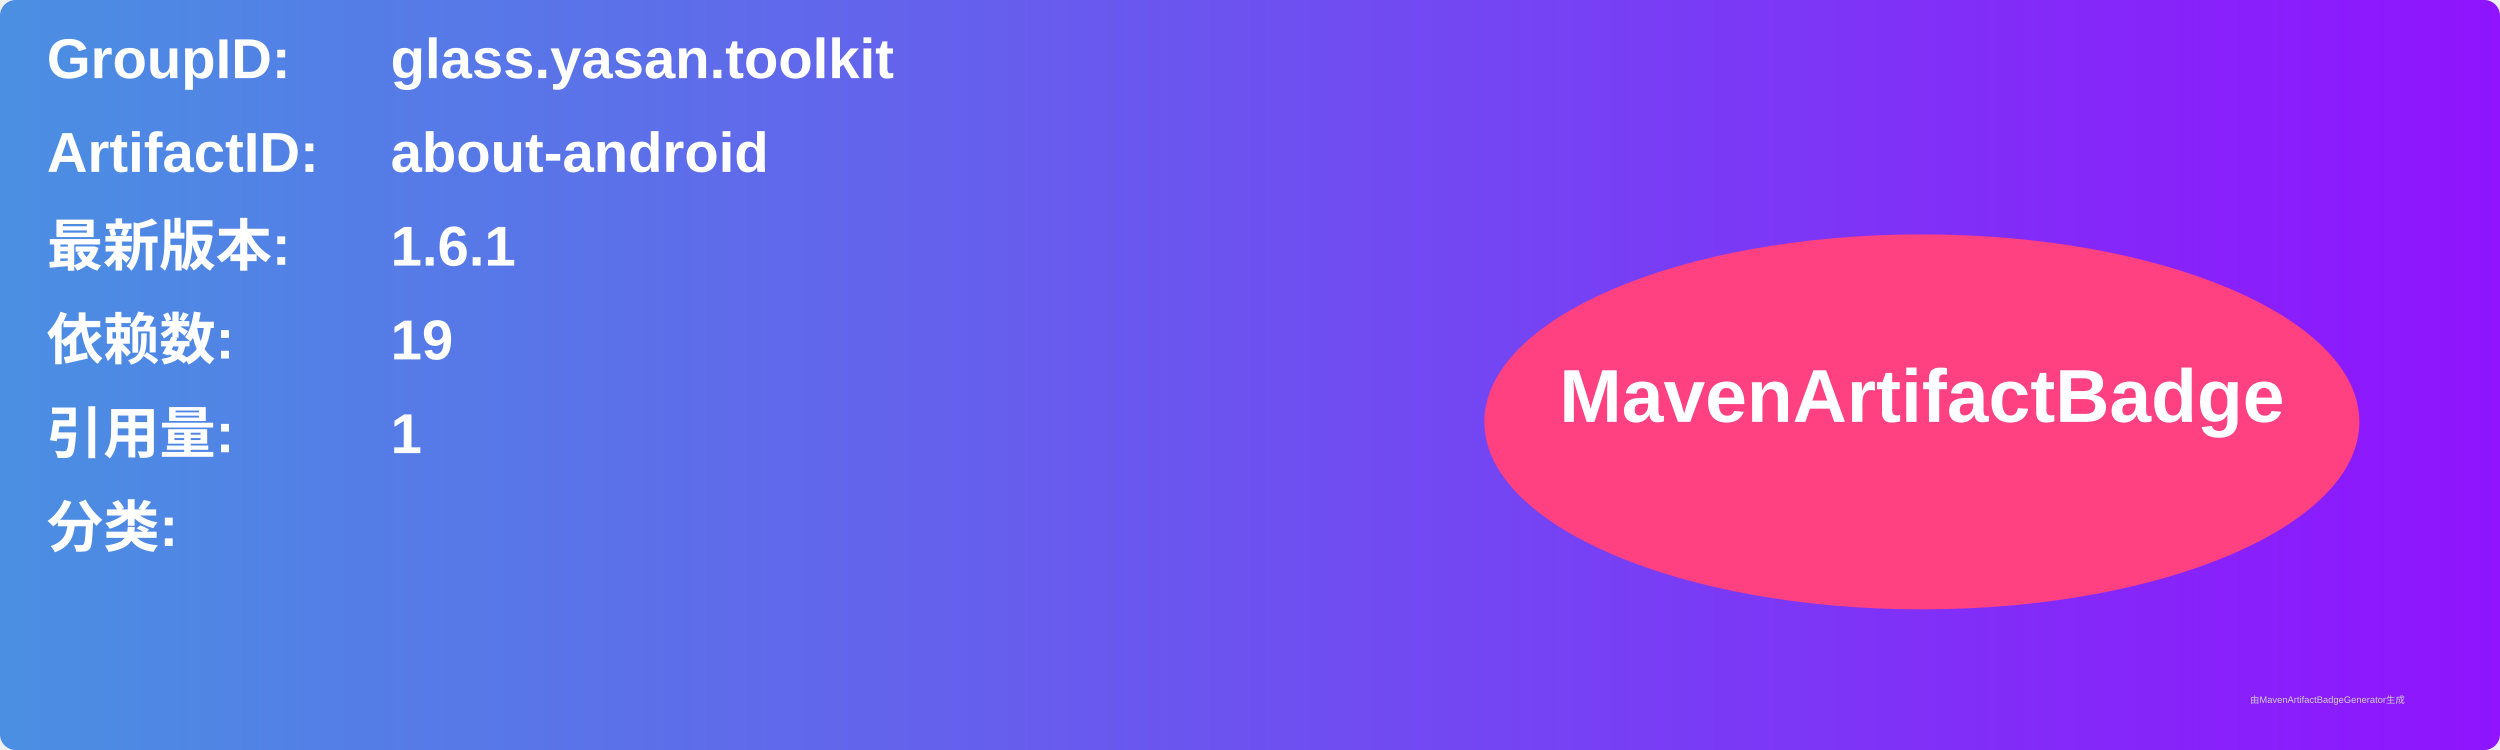
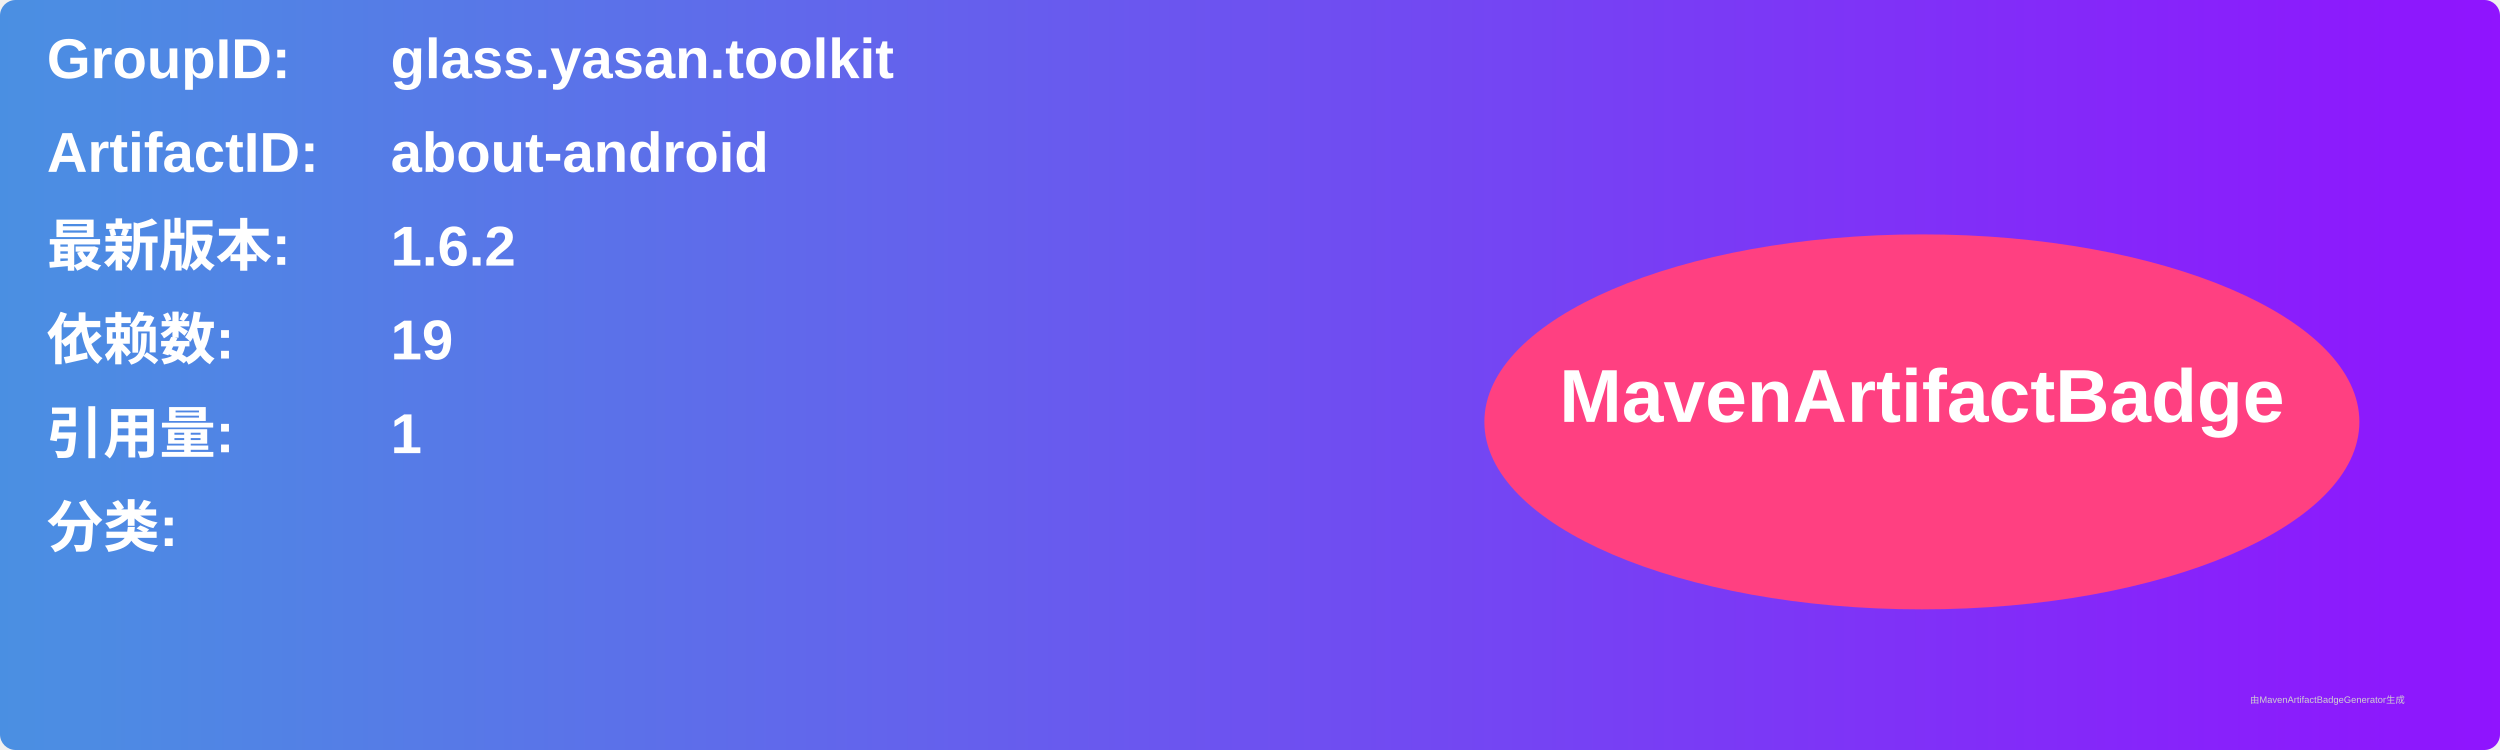
<svg xmlns="http://www.w3.org/2000/svg" width="800" height="240" viewBox="0 0 800 240">
  <linearGradient id="grad" x1="0%" y1="0%" x2="100%" y2="0%">
    <stop offset="0%" stop-color="#4a90e2" />
    <stop offset="100%" stop-color="#9013fe" />
  </linearGradient>
  <rect width="100%" height="100%" rx="5" ry="5" fill="url(#grad)" />
  <g transform="translate(15, 15)">
    <text x="0" y="10" font-family="Arial" font-size="18" fill="white" font-weight="bold" width="260">GroupID:</text>
    <text x="110" y="10" font-family="Arial" font-size="18" fill="white" font-weight="bold" width="460">glass.yasan.toolkit</text>
    <text x="0" y="40" font-family="Arial" font-size="18" fill="white" font-weight="bold" width="260">ArtifactID:</text>
    <text x="110" y="40" font-family="Arial" font-size="18" fill="white" font-weight="bold" width="460">about-android</text>
    <text x="0" y="70" font-family="Arial" font-size="18" fill="white" font-weight="bold">最新版本:</text>
    <text x="110" y="70" font-family="Arial" font-size="18" fill="white" font-weight="bold">
-       <tspan font-weight="bold">1.6.1</tspan>
+       <tspan font-weight="bold">1.6.2</tspan>
    </text>
    <text x="0" y="100" font-family="Arial" font-size="18" fill="white" font-weight="bold">依赖数: </text>
    <text x="110" y="100" font-family="Arial" font-size="18" fill="white">
      <tspan font-weight="bold">19</tspan>
    </text>
    <text x="0" y="130" font-family="Arial" font-size="18" fill="white" font-weight="bold">引用量: </text>
    <text x="110" y="130" font-family="Arial" font-size="18" fill="white">
      <tspan font-weight="bold">1</tspan>
    </text>
    <text x="0" y="160" font-family="Arial" font-size="18" fill="white" font-weight="bold">分类:</text>
    <text x="10" y="190" font-family="Arial" font-size="10" fill="white">
      <tspan font-weight="bold" />
    </text>
    <ellipse cx="600" cy="120" rx="140" ry="60" fill="#ff4081" />
    <text x="600" y="120" text-anchor="middle" font-family="Arial" font-size="24" fill="white" font-weight="bold">MavenArtifactBadge</text>
  </g>
  <text x="720" y="225" font-family="Arial" font-size="3" fill="#d0d0d0">由MavenArtifactBadgeGenerator生成</text>
</svg>
